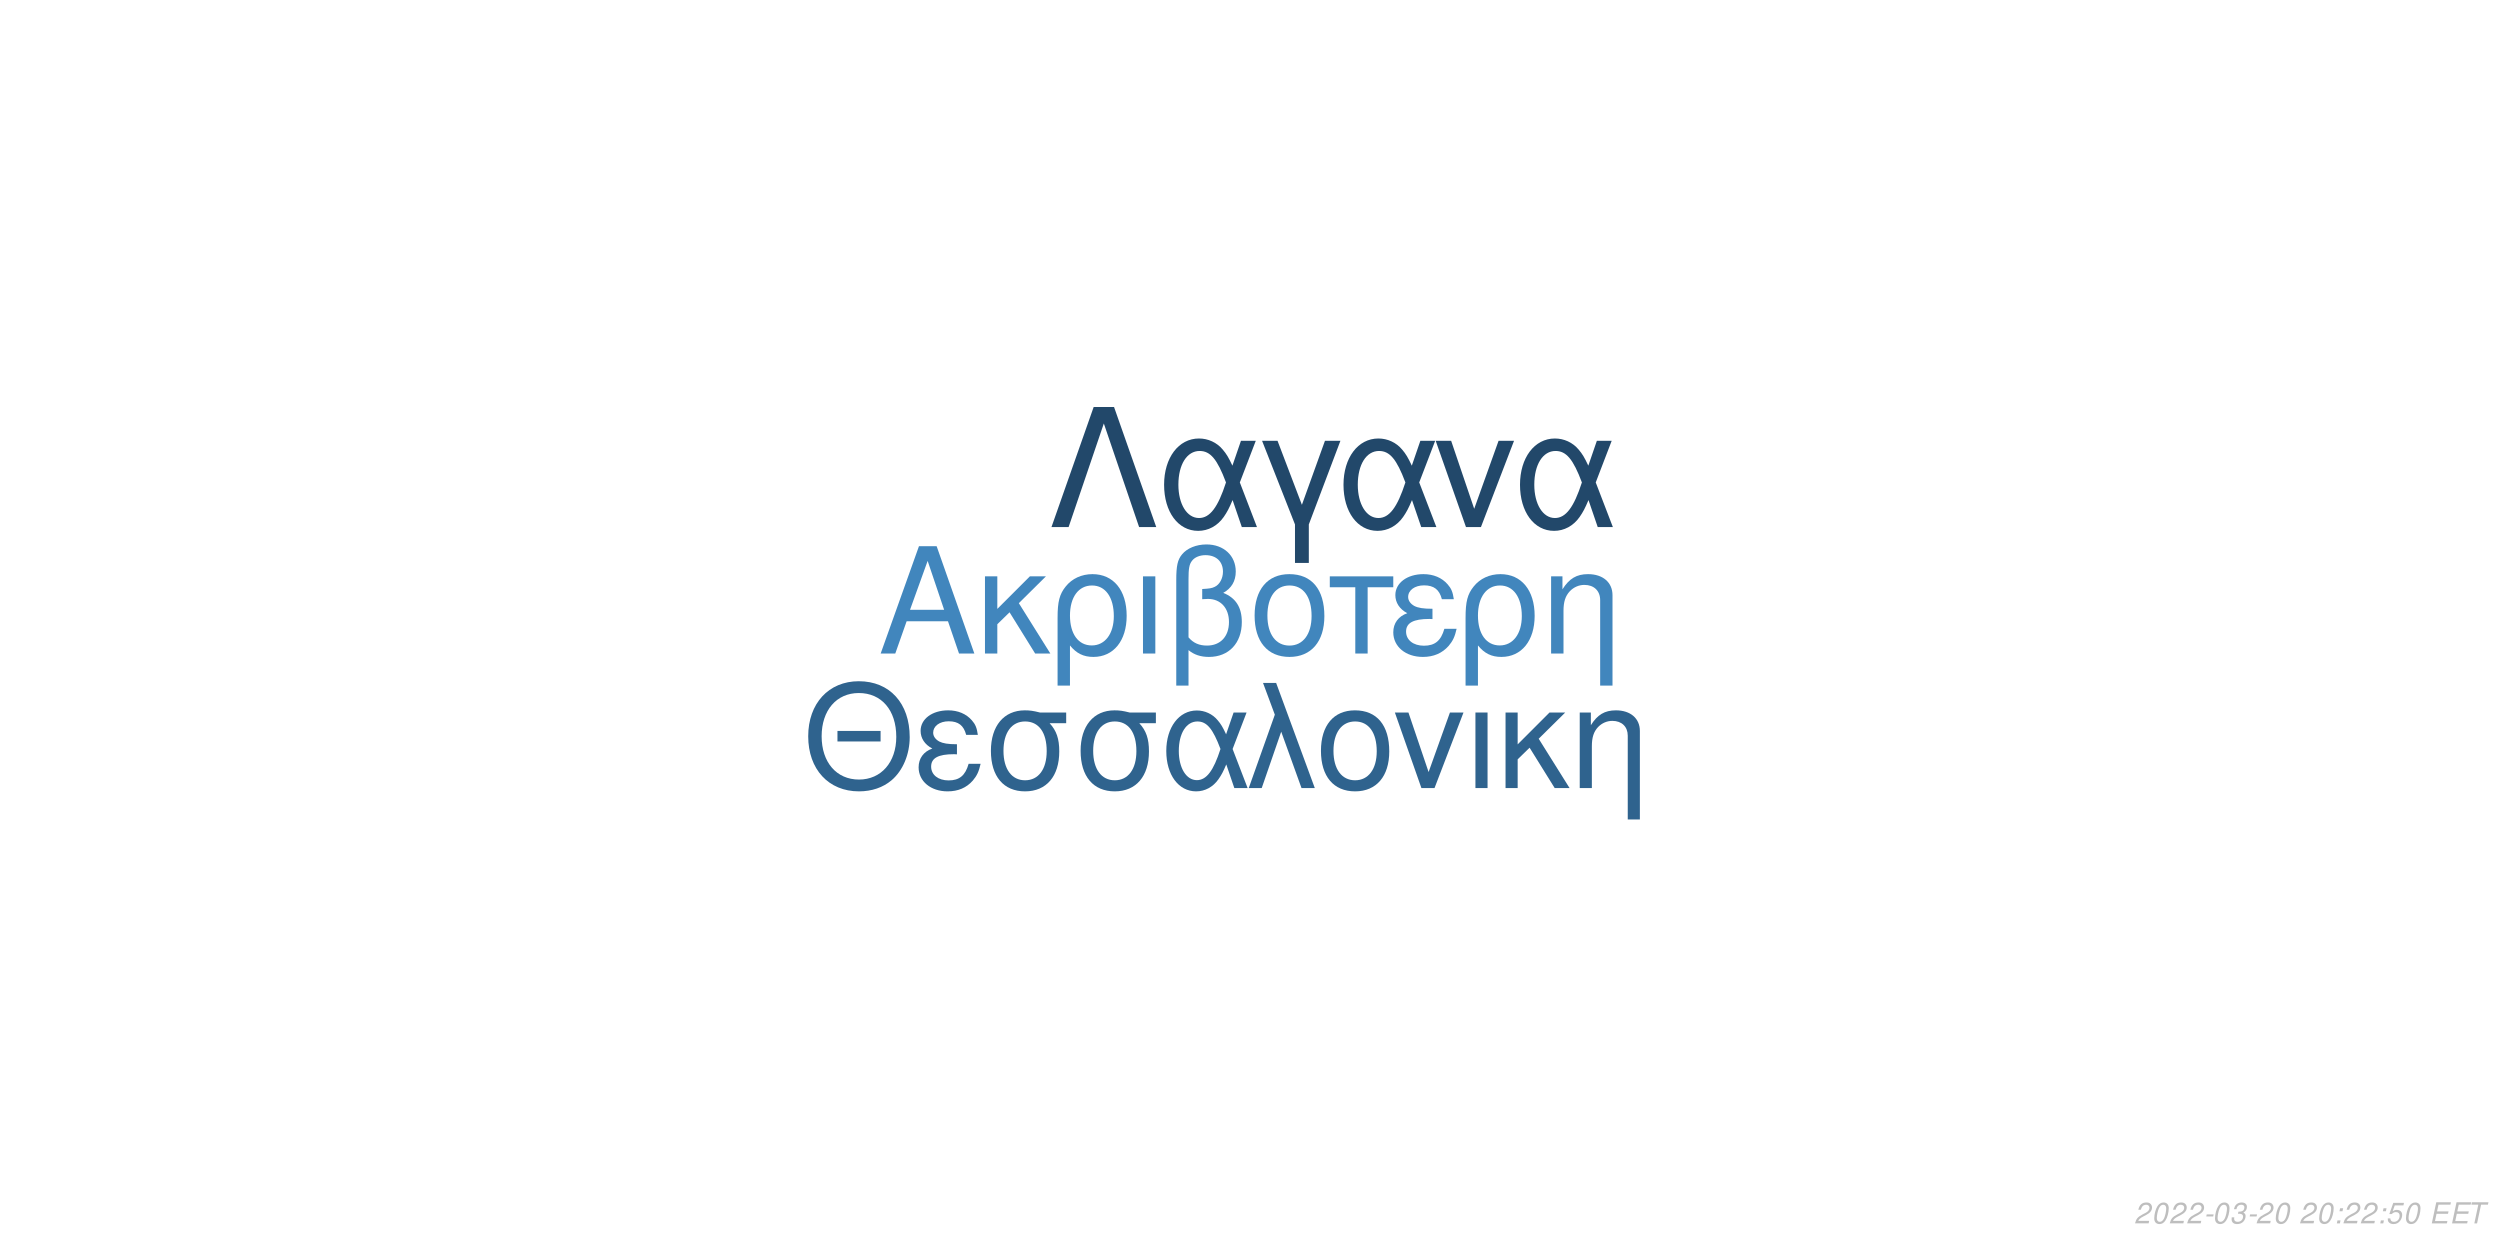
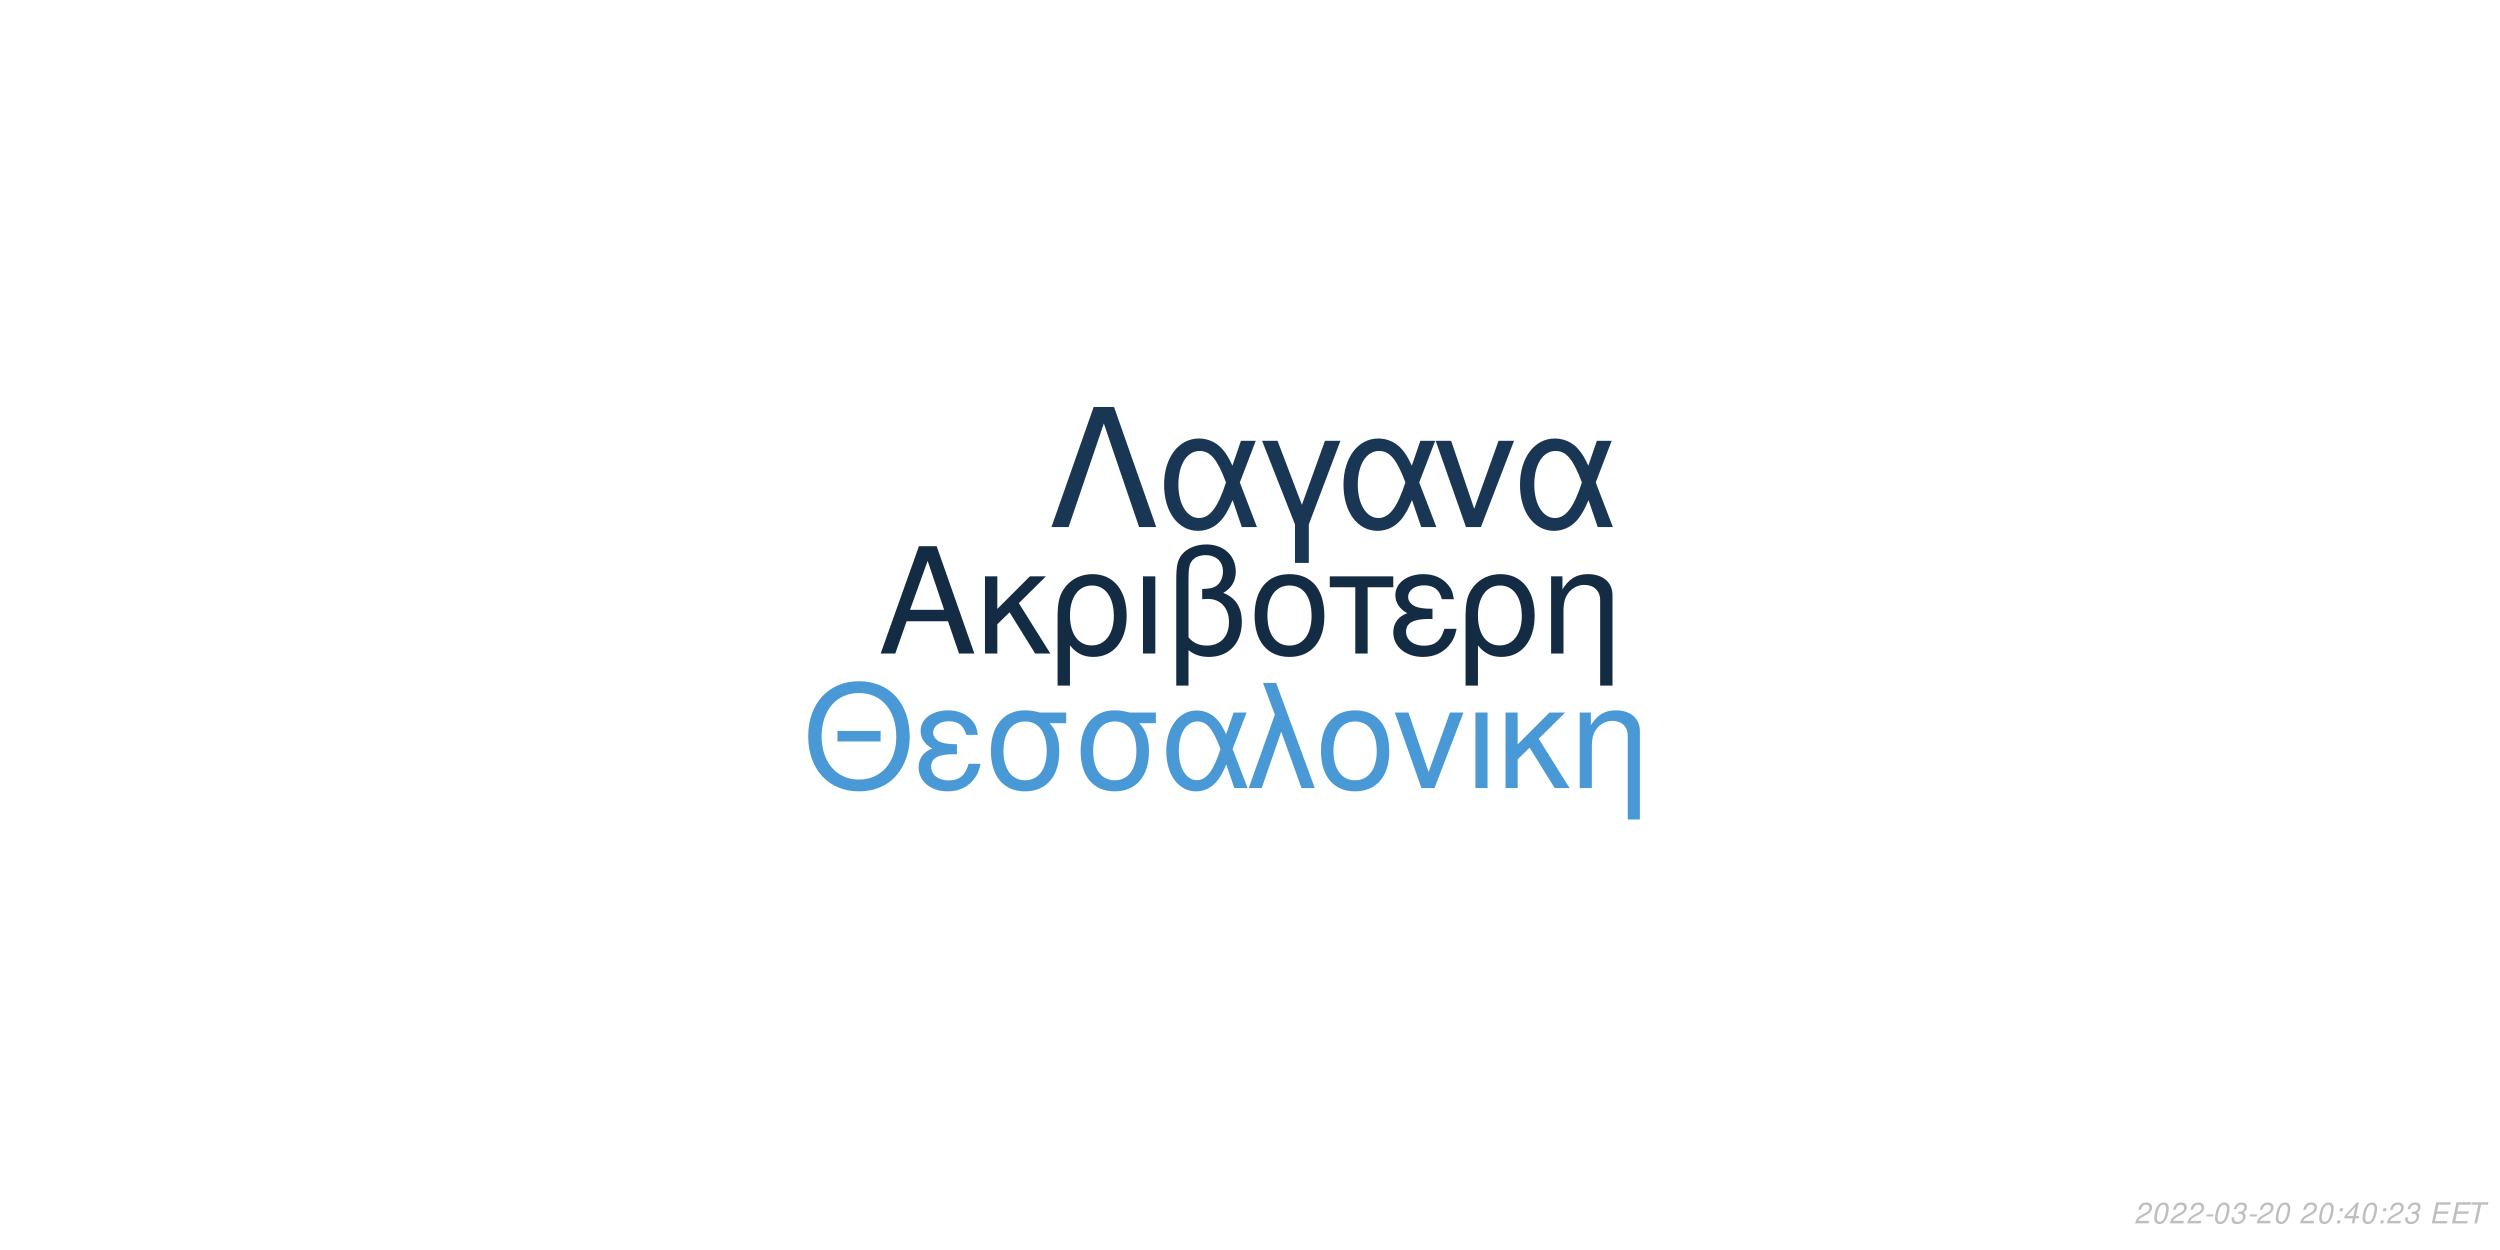
<svg xmlns="http://www.w3.org/2000/svg" xmlns:xlink="http://www.w3.org/1999/xlink" width="864pt" height="432pt" viewBox="0 0 864 432" version="1.1">
  <defs>
    <g>
      <symbol overflow="visible" id="glyph0-0">
        <path style="stroke:none;" d="" />
      </symbol>
      <symbol overflow="visible" id="glyph0-1">
        <path style="stroke:none;" d="M 24.125 -11.141 L 27.938 0 L 33.234 0 L 20.203 -37.094 L 14.094 -37.094 L 0.859 0 L 5.906 0 L 9.828 -11.141 Z M 22.797 -15.109 L 11 -15.109 L 17.094 -32.016 Z M 22.797 -15.109 " />
      </symbol>
      <symbol overflow="visible" id="glyph0-2">
        <path style="stroke:none;" d="M 7.172 -15.422 L 7.172 -26.672 L 2.906 -26.672 L 2.906 0 L 7.172 0 L 7.172 -10.125 L 11.406 -14.25 L 20.25 0 L 25.5 0 L 14.609 -17.406 L 23.969 -26.672 L 18.422 -26.672 Z M 7.172 -15.422 " />
      </symbol>
      <symbol overflow="visible" id="glyph0-3">
        <path style="stroke:none;" d="M 3 11.094 L 7.281 11.094 L 7.281 -2.797 C 9.516 -0.047 11.953 1.172 15.375 1.172 C 22.344 1.172 26.875 -4.422 26.875 -13.031 C 26.875 -21.891 22.297 -27.438 15.062 -27.438 C 11.297 -27.438 7.984 -25.906 5.797 -23.156 C 3.672 -20.516 3 -17.969 3 -12.359 Z M 14.906 -23.516 C 19.547 -23.516 22.438 -19.438 22.438 -12.922 C 22.438 -6.812 19.391 -2.797 14.812 -2.797 C 10.172 -2.797 7.281 -6.766 7.281 -13.125 C 7.281 -19.484 10.234 -23.516 14.906 -23.516 Z M 14.906 -23.516 " />
      </symbol>
      <symbol overflow="visible" id="glyph0-4">
        <path style="stroke:none;" d="M 3.516 0 L 7.781 0 L 7.781 -26.672 L 3.516 -26.672 Z M 3.516 0 " />
      </symbol>
      <symbol overflow="visible" id="glyph0-5">
        <path style="stroke:none;" d="M 4.016 11.094 L 8.25 11.094 L 8.25 -1.172 C 10.172 0.406 12.422 1.172 15.312 1.172 C 22.188 1.172 26.672 -3.609 26.672 -10.891 C 26.672 -15.984 24.578 -19.234 20.25 -20.969 C 23.109 -22.547 24.578 -25.031 24.578 -28.344 C 24.578 -33.844 20.406 -37.703 14.453 -37.703 C 10.938 -37.703 7.734 -36.391 6 -34.25 C 4.484 -32.422 4.016 -30.328 4.016 -25.391 Z M 8.25 -25.656 C 8.25 -29.359 8.5 -30.844 9.469 -32.062 C 10.375 -33.281 12.156 -34 14.094 -34 C 17.812 -34 20.156 -31.812 20.156 -28.297 C 20.156 -25.953 18.984 -23.812 17.297 -23.047 C 16.281 -22.547 15.469 -22.438 12.984 -22.297 L 12.984 -18.781 C 13.734 -18.828 14.344 -18.875 14.969 -18.875 C 19.344 -18.875 22.234 -15.719 22.234 -10.891 C 22.234 -5.906 19.281 -2.75 14.656 -2.75 C 11.953 -2.75 9.922 -3.609 8.25 -5.594 Z M 8.25 -25.656 " />
      </symbol>
      <symbol overflow="visible" id="glyph0-6">
        <path style="stroke:none;" d="M 14.094 -27.438 C 6.562 -27.438 2.094 -22.094 2.094 -13.125 C 2.094 -4.125 6.562 1.172 14.141 1.172 C 21.672 1.172 26.203 -4.172 26.203 -12.922 C 26.203 -22.188 21.828 -27.438 14.094 -27.438 Z M 14.141 -23.516 C 18.938 -23.516 21.781 -19.594 21.781 -12.984 C 21.781 -6.672 18.828 -2.75 14.141 -2.75 C 9.422 -2.75 6.516 -6.672 6.516 -13.125 C 6.516 -19.594 9.422 -23.516 14.141 -23.516 Z M 14.141 -23.516 " />
      </symbol>
      <symbol overflow="visible" id="glyph0-7">
        <path style="stroke:none;" d="M 7.891 0 L 12.156 0 L 12.156 -22.906 L 21.016 -22.906 L 21.016 -26.672 L -0.922 -26.672 L -0.922 -22.906 L 7.891 -22.906 Z M 7.891 0 " />
      </symbol>
      <symbol overflow="visible" id="glyph0-8">
        <path style="stroke:none;" d="M 14.562 -15.469 C 11.344 -15.469 9.562 -15.781 8.297 -16.438 C 6.922 -17.203 6.156 -18.328 6.156 -19.547 C 6.156 -21.891 8.453 -23.562 11.656 -23.562 C 15.062 -23.562 16.953 -22.094 17.812 -18.781 L 21.938 -18.781 C 21.578 -21.266 21.062 -22.5 19.797 -23.922 C 17.812 -26.203 14.906 -27.438 11.453 -27.438 C 5.797 -27.438 1.734 -24.375 1.734 -20.203 C 1.734 -17.609 3.156 -15.375 5.859 -13.938 C 2.797 -12.875 1.016 -10.484 1.016 -7.328 C 1.016 -2.391 5.297 1.172 11.25 1.172 C 14.969 1.172 17.906 -0.109 20.156 -2.641 C 21.578 -4.328 22.297 -5.797 22.906 -8.547 L 18.672 -8.547 C 17.5 -4.422 15.422 -2.703 11.609 -2.703 C 7.938 -2.703 5.438 -4.688 5.438 -7.578 C 5.438 -10.578 7.938 -11.953 13.484 -11.953 C 13.641 -11.953 14.094 -11.953 14.562 -11.906 Z M 14.562 -15.469 " />
      </symbol>
      <symbol overflow="visible" id="glyph0-9">
        <path style="stroke:none;" d="M 3.562 -26.672 L 3.562 0 L 7.844 0 L 7.844 -14.703 C 7.844 -17.906 8.5 -19.891 10.031 -21.531 C 11.406 -22.953 13.188 -23.719 15.062 -23.719 C 18.375 -23.719 20.516 -21.672 20.516 -18.469 L 20.516 11.094 L 24.781 11.094 L 24.781 -20.156 C 24.781 -24.578 21.469 -27.438 16.328 -27.438 C 12.359 -27.438 9.828 -25.906 7.484 -22.188 L 7.484 -26.672 Z M 3.562 -26.672 " />
      </symbol>
      <symbol overflow="visible" id="glyph1-0">
        <path style="stroke:none;" d="" />
      </symbol>
      <symbol overflow="visible" id="glyph1-1">
        <path style="stroke:none;" d="M 26.859 -19.734 L 11.953 -19.734 L 11.953 -16.094 L 26.859 -16.094 Z M 19.328 -36.922 C 8.922 -36.922 1.844 -29.25 1.844 -17.891 C 1.844 -6.484 8.875 1.141 19.391 1.141 C 23.812 1.141 27.703 -0.203 30.641 -2.688 C 34.578 -6.031 36.922 -11.656 36.922 -17.594 C 36.922 -29.297 30 -36.922 19.328 -36.922 Z M 19.328 -32.844 C 27.203 -32.844 32.281 -26.906 32.281 -17.688 C 32.281 -8.922 27.062 -2.938 19.391 -2.938 C 11.609 -2.938 6.484 -8.922 6.484 -17.891 C 6.484 -26.859 11.609 -32.844 19.328 -32.844 Z M 19.328 -32.844 " />
      </symbol>
      <symbol overflow="visible" id="glyph1-2">
        <path style="stroke:none;" d="M 14.25 -15.141 C 11.109 -15.141 9.375 -15.453 8.125 -16.094 C 6.781 -16.844 6.031 -17.938 6.031 -19.141 C 6.031 -21.422 8.266 -23.078 11.406 -23.078 C 14.75 -23.078 16.594 -21.625 17.438 -18.391 L 21.469 -18.391 C 21.125 -20.828 20.625 -22.031 19.391 -23.422 C 17.438 -25.656 14.594 -26.859 11.219 -26.859 C 5.688 -26.859 1.688 -23.875 1.688 -19.781 C 1.688 -17.234 3.094 -15.047 5.734 -13.656 C 2.734 -12.609 1 -10.266 1 -7.172 C 1 -2.344 5.188 1.141 11.016 1.141 C 14.656 1.141 17.547 -0.094 19.734 -2.594 C 21.125 -4.234 21.828 -5.688 22.422 -8.375 L 18.281 -8.375 C 17.141 -4.328 15.094 -2.641 11.359 -2.641 C 7.766 -2.641 5.328 -4.578 5.328 -7.422 C 5.328 -10.359 7.766 -11.703 13.203 -11.703 C 13.359 -11.703 13.797 -11.703 14.25 -11.656 Z M 14.25 -15.141 " />
      </symbol>
      <symbol overflow="visible" id="glyph1-3">
        <path style="stroke:none;" d="M 29 -26.109 L 19.938 -26.109 C 17.594 -26.703 16.438 -26.859 14.703 -26.859 C 7.469 -26.859 2.984 -21.469 2.984 -12.859 C 2.984 -4.031 7.375 1.141 14.797 1.141 C 22.172 1.141 26.609 -4.078 26.609 -12.656 C 26.609 -17.047 25.656 -19.828 23.266 -22.422 L 29 -22.422 Z M 14.797 -23.016 C 19.531 -23.016 22.266 -19.234 22.266 -12.75 C 22.266 -6.531 19.438 -2.688 14.797 -2.688 C 10.172 -2.688 7.328 -6.531 7.328 -12.859 C 7.328 -19.188 10.172 -23.016 14.797 -23.016 Z M 14.797 -23.016 " />
      </symbol>
      <symbol overflow="visible" id="glyph1-4">
        <path style="stroke:none;" d="M 29.344 -26.109 L 24.859 -26.109 L 22.266 -18.578 C 21.125 -21.031 20.484 -22.125 19.328 -23.469 C 17.547 -25.609 14.906 -26.812 12.156 -26.812 C 5.984 -26.812 1.594 -20.984 1.594 -12.812 C 1.594 -4.578 5.828 1.141 11.906 1.141 C 14.953 1.141 17.734 -0.344 19.625 -3.047 C 20.672 -4.531 21.281 -5.688 22.328 -8.172 L 25.109 0 L 29.703 0 L 24.516 -13.5 Z M 20.328 -13.5 C 17.891 -5.922 15.453 -2.734 12.156 -2.734 C 8.516 -2.734 5.922 -6.922 5.922 -12.812 C 5.922 -18.938 8.516 -23.016 12.359 -23.016 C 15.594 -23.016 17.688 -20.531 20.328 -13.5 Z M 20.328 -13.5 " />
      </symbol>
      <symbol overflow="visible" id="glyph1-5">
        <path style="stroke:none;" d="M 1.094 0 L 5.578 0 L 12.312 -19.484 L 19.328 0 L 23.922 0 L 10.562 -36.328 L 6.031 -36.328 L 10.109 -25.359 Z M 1.094 0 " />
      </symbol>
      <symbol overflow="visible" id="glyph1-6">
        <path style="stroke:none;" d="M 13.797 -26.859 C 6.422 -26.859 2.047 -21.625 2.047 -12.859 C 2.047 -4.031 6.422 1.141 13.859 1.141 C 21.234 1.141 25.656 -4.078 25.656 -12.656 C 25.656 -21.719 21.375 -26.859 13.797 -26.859 Z M 13.859 -23.016 C 18.531 -23.016 21.328 -19.188 21.328 -12.703 C 21.328 -6.531 18.438 -2.688 13.859 -2.688 C 9.219 -2.688 6.375 -6.531 6.375 -12.859 C 6.375 -19.188 9.219 -23.016 13.859 -23.016 Z M 13.859 -23.016 " />
      </symbol>
      <symbol overflow="visible" id="glyph1-7">
        <path style="stroke:none;" d="M 14.297 0 L 24.312 -26.109 L 19.625 -26.109 L 12.25 -5.531 L 5.281 -26.109 L 0.594 -26.109 L 9.766 0 Z M 14.297 0 " />
      </symbol>
      <symbol overflow="visible" id="glyph1-8">
        <path style="stroke:none;" d="M 3.438 0 L 7.625 0 L 7.625 -26.109 L 3.438 -26.109 Z M 3.438 0 " />
      </symbol>
      <symbol overflow="visible" id="glyph1-9">
        <path style="stroke:none;" d="M 7.031 -15.094 L 7.031 -26.109 L 2.844 -26.109 L 2.844 0 L 7.031 0 L 7.031 -9.922 L 11.156 -13.953 L 19.828 0 L 24.969 0 L 14.297 -17.047 L 23.469 -26.109 L 18.031 -26.109 Z M 7.031 -15.094 " />
      </symbol>
      <symbol overflow="visible" id="glyph1-10">
        <path style="stroke:none;" d="M 3.484 -26.109 L 3.484 0 L 7.672 0 L 7.672 -14.406 C 7.672 -17.547 8.328 -19.484 9.812 -21.078 C 11.156 -22.469 12.906 -23.219 14.75 -23.219 C 17.984 -23.219 20.078 -21.234 20.078 -18.094 L 20.078 10.859 L 24.266 10.859 L 24.266 -19.734 C 24.266 -24.062 21.031 -26.859 16 -26.859 C 12.109 -26.859 9.609 -25.359 7.328 -21.719 L 7.328 -26.109 Z M 3.484 -26.109 " />
      </symbol>
      <symbol overflow="visible" id="glyph2-0">
        <path style="stroke:none;" d="" />
      </symbol>
      <symbol overflow="visible" id="glyph2-1">
        <path style="stroke:none;" d="M 22.531 -41.484 L 15.484 -41.484 L 0.906 0 L 6.828 0 L 19 -35.797 L 31.188 0 L 37.109 0 Z M 22.531 -41.484 " />
      </symbol>
      <symbol overflow="visible" id="glyph2-2">
        <path style="stroke:none;" d="M 33.516 -29.812 L 28.391 -29.812 L 25.438 -21.219 C 24.125 -24.016 23.391 -25.266 22.078 -26.797 C 20.031 -29.25 17.016 -30.609 13.891 -30.609 C 6.828 -30.609 1.828 -23.953 1.828 -14.625 C 1.828 -5.234 6.656 1.312 13.594 1.312 C 17.078 1.312 20.266 -0.391 22.422 -3.469 C 23.609 -5.172 24.297 -6.484 25.5 -9.328 L 28.688 0 L 33.922 0 L 28 -15.422 Z M 23.219 -15.422 C 20.422 -6.766 17.641 -3.125 13.891 -3.125 C 9.734 -3.125 6.766 -7.906 6.766 -14.625 C 6.766 -21.625 9.734 -26.297 14.109 -26.297 C 17.812 -26.297 20.203 -23.453 23.219 -15.422 Z M 23.219 -15.422 " />
      </symbol>
      <symbol overflow="visible" id="glyph2-3">
        <path style="stroke:none;" d="M 12.062 12.406 L 16.844 12.406 L 16.844 -0.906 L 27.766 -29.812 L 22.422 -29.812 L 14.453 -7.688 L 6.031 -29.812 L 0.688 -29.812 L 12.062 -0.906 Z M 12.062 12.406 " />
      </symbol>
      <symbol overflow="visible" id="glyph2-4">
        <path style="stroke:none;" d="M 16.328 0 L 27.766 -29.812 L 22.422 -29.812 L 14 -6.312 L 6.031 -29.812 L 0.688 -29.812 L 11.156 0 Z M 16.328 0 " />
      </symbol>
      <symbol overflow="visible" id="glyph3-0">
        <path style="stroke:none;" d="" />
      </symbol>
      <symbol overflow="visible" id="glyph3-1">
        <path style="stroke:none;" d="M 5.234 -0.875 L 1.469 -0.875 C 1.641 -1.375 2.203 -1.891 3.109 -2.344 L 4.234 -2.938 C 5.562 -3.625 6.219 -4.469 6.219 -5.484 C 6.219 -5.938 6.062 -6.359 5.797 -6.656 C 5.469 -7.047 4.984 -7.234 4.312 -7.234 C 2.766 -7.234 1.891 -6.453 1.484 -4.734 L 2.375 -4.734 C 2.484 -5.188 2.609 -5.484 2.797 -5.75 C 3.094 -6.203 3.609 -6.453 4.188 -6.453 C 4.891 -6.453 5.344 -6.031 5.344 -5.375 C 5.344 -4.703 4.859 -4.094 4.016 -3.656 L 2.984 -3.125 C 1.234 -2.188 0.797 -1.656 0.344 -0.016 L 5.047 -0.016 Z M 5.234 -0.875 " />
      </symbol>
      <symbol overflow="visible" id="glyph3-2">
        <path style="stroke:none;" d="M 4.203 -7.234 C 3.375 -7.234 2.688 -6.812 2.125 -5.984 C 1.484 -5.047 0.984 -3.188 0.984 -1.734 C 0.984 -1.109 1.172 -0.562 1.484 -0.266 C 1.797 0.047 2.281 0.234 2.766 0.234 C 3.625 0.234 4.281 -0.156 4.859 -1.016 C 5.516 -1.953 6 -3.797 6 -5.266 C 6 -6.5 5.328 -7.234 4.203 -7.234 Z M 4.094 -6.453 C 4.734 -6.453 5.125 -5.984 5.125 -5.156 C 5.125 -4.203 4.781 -2.625 4.406 -1.812 C 3.984 -0.938 3.516 -0.547 2.875 -0.547 C 2.25 -0.547 1.875 -1.031 1.875 -1.828 C 1.875 -2.797 2.203 -4.344 2.594 -5.203 C 2.984 -6.047 3.453 -6.453 4.094 -6.453 Z M 4.094 -6.453 " />
      </symbol>
      <symbol overflow="visible" id="glyph3-3">
        <path style="stroke:none;" d="M 3.516 -3.125 L 1.125 -3.125 L 0.969 -2.406 L 3.359 -2.406 Z M 3.516 -3.125 " />
      </symbol>
      <symbol overflow="visible" id="glyph3-4">
        <path style="stroke:none;" d="M 2.922 -3.312 C 3.125 -3.344 3.234 -3.344 3.375 -3.344 C 4.203 -3.344 4.688 -3 4.688 -2.406 C 4.688 -1.312 3.906 -0.547 2.781 -0.547 C 2.047 -0.547 1.594 -0.938 1.594 -1.562 C 1.594 -1.719 1.609 -1.844 1.656 -2.094 L 0.766 -2.094 C 0.734 -1.797 0.719 -1.641 0.719 -1.469 C 0.719 -0.375 1.406 0.234 2.641 0.234 C 3.547 0.234 4.297 -0.078 4.812 -0.656 C 5.266 -1.156 5.562 -1.875 5.562 -2.547 C 5.562 -3.125 5.344 -3.453 4.797 -3.734 C 5.641 -4.234 6.016 -4.844 6.016 -5.734 C 6.016 -6.656 5.312 -7.234 4.203 -7.234 C 3.375 -7.234 2.672 -6.938 2.188 -6.375 C 1.891 -6.031 1.703 -5.641 1.516 -4.906 L 2.391 -4.906 C 2.5 -5.359 2.594 -5.594 2.734 -5.812 C 3.047 -6.234 3.516 -6.453 4.078 -6.453 C 4.734 -6.453 5.141 -6.125 5.141 -5.578 C 5.141 -5.188 5.016 -4.797 4.797 -4.547 C 4.516 -4.234 4 -4.062 3.266 -4.062 L 3.078 -4.062 Z M 2.922 -3.312 " />
      </symbol>
      <symbol overflow="visible" id="glyph3-5">
        <path style="stroke:none;" d="" />
      </symbol>
      <symbol overflow="visible" id="glyph3-6">
        <path style="stroke:none;" d="M 2.359 -1.031 L 1.312 -1.031 L 1.094 0 L 2.141 0 Z M 3.266 -5.234 L 2.219 -5.234 L 2 -4.203 L 3.047 -4.203 Z M 3.266 -5.234 " />
      </symbol>
      <symbol overflow="visible" id="glyph3-7">
-         <path style="stroke:none;" d="M 6.297 -7.094 L 2.594 -7.094 L 1.234 -3.234 L 2.047 -3.234 C 2.656 -3.766 2.938 -3.906 3.531 -3.906 C 4.328 -3.906 4.797 -3.453 4.797 -2.688 C 4.797 -1.438 3.969 -0.547 2.828 -0.547 C 2.031 -0.547 1.609 -0.938 1.578 -1.734 L 0.703 -1.734 L 0.703 -1.516 C 0.703 -0.938 0.844 -0.547 1.188 -0.266 C 1.562 0.062 2.078 0.234 2.703 0.234 C 3.656 0.234 4.391 -0.156 4.984 -0.922 C 5.422 -1.5 5.672 -2.234 5.672 -2.953 C 5.672 -4 4.938 -4.672 3.812 -4.672 C 3.328 -4.672 2.906 -4.547 2.406 -4.234 L 3.109 -6.219 L 6.109 -6.219 Z M 6.297 -7.094 " />
+         <path style="stroke:none;" d="M 3.625 -1.75 L 3.266 0 L 4.141 0 L 4.516 -1.75 L 5.562 -1.75 L 5.734 -2.531 L 4.688 -2.531 L 5.688 -7.234 L 5.016 -7.234 L 0.844 -2.672 L 0.641 -1.75 Z M 3.797 -2.531 L 1.594 -2.531 L 4.469 -5.703 Z M 3.797 -2.531 " />
      </symbol>
      <symbol overflow="visible" id="glyph3-8">
        <path style="stroke:none;" d="M 2.547 -3.312 L 6.5 -3.312 L 6.688 -4.141 L 2.719 -4.141 L 3.219 -6.469 L 7.344 -6.469 L 7.516 -7.297 L 2.453 -7.297 L 0.906 0 L 6.125 0 L 6.297 -0.812 L 2.016 -0.812 Z M 2.547 -3.312 " />
      </symbol>
      <symbol overflow="visible" id="glyph3-9">
        <path style="stroke:none;" d="M 4.938 -6.469 L 7.312 -6.469 L 7.484 -7.297 L 1.75 -7.297 L 1.578 -6.469 L 3.984 -6.469 L 2.609 0 L 3.547 0 Z M 4.938 -6.469 " />
      </symbol>
    </g>
  </defs>
  <g id="surface1">
    <rect x="0" y="0" width="864" height="432" style="fill:rgb(100%,100%,100%);fill-opacity:1;stroke:none;" />
-     <g style="fill:rgb(25.49%,52.549%,74.118%);fill-opacity:1;">
+     <g style="fill:rgb(7.451%,16.863%,26.275%);fill-opacity:1;">
      <use xlink:href="#glyph0-1" x="303.5" y="225.861" />
      <use xlink:href="#glyph0-2" x="337.5" y="225.861" />
      <use xlink:href="#glyph0-3" x="362.5" y="225.861" />
      <use xlink:href="#glyph0-4" x="391.5" y="225.861" />
      <use xlink:href="#glyph0-5" x="402.5" y="225.861" />
      <use xlink:href="#glyph0-6" x="431.5" y="225.861" />
      <use xlink:href="#glyph0-7" x="460.5" y="225.861" />
      <use xlink:href="#glyph0-8" x="480.5" y="225.861" />
      <use xlink:href="#glyph0-3" x="503.5" y="225.861" />
      <use xlink:href="#glyph0-9" x="532.5" y="225.861" />
    </g>
-     <g style="fill:rgb(18.431%,38.824%,55.686%);fill-opacity:1;">
+     <g style="fill:rgb(29.02%,60%,84.314%);fill-opacity:1;">
      <use xlink:href="#glyph1-1" x="277.473" y="272.354" />
      <use xlink:href="#glyph1-2" x="316.473" y="272.354" />
      <use xlink:href="#glyph1-3" x="339.473" y="272.354" />
      <use xlink:href="#glyph1-3" x="370.473" y="272.354" />
      <use xlink:href="#glyph1-4" x="401.473" y="272.354" />
      <use xlink:href="#glyph1-5" x="430.473" y="272.354" />
      <use xlink:href="#glyph1-6" x="454.473" y="272.354" />
      <use xlink:href="#glyph1-7" x="481.473" y="272.354" />
      <use xlink:href="#glyph1-8" x="506.473" y="272.354" />
      <use xlink:href="#glyph1-9" x="517.473" y="272.354" />
      <use xlink:href="#glyph1-10" x="542.473" y="272.354" />
    </g>
-     <g style="fill:rgb(13.333%,28.235%,41.569%);fill-opacity:1;">
+     <g style="fill:rgb(9.804%,21.569%,32.941%);fill-opacity:1;">
      <use xlink:href="#glyph2-1" x="362.484" y="182.152" />
      <use xlink:href="#glyph2-2" x="400.484" y="182.152" />
      <use xlink:href="#glyph2-3" x="435.484" y="182.152" />
      <use xlink:href="#glyph2-2" x="462.484" y="182.152" />
      <use xlink:href="#glyph2-4" x="495.484" y="182.152" />
      <use xlink:href="#glyph2-2" x="523.484" y="182.152" />
    </g>
    <g style="fill:rgb(74.51%,74.51%,74.51%);fill-opacity:1;">
      <use xlink:href="#glyph3-1" x="737.52" y="422.81" />
      <use xlink:href="#glyph3-2" x="743.52" y="422.81" />
      <use xlink:href="#glyph3-1" x="749.52" y="422.81" />
      <use xlink:href="#glyph3-1" x="755.52" y="422.81" />
      <use xlink:href="#glyph3-3" x="761.52" y="422.81" />
      <use xlink:href="#glyph3-2" x="764.52" y="422.81" />
      <use xlink:href="#glyph3-4" x="770.52" y="422.81" />
      <use xlink:href="#glyph3-3" x="776.52" y="422.81" />
      <use xlink:href="#glyph3-1" x="779.52" y="422.81" />
      <use xlink:href="#glyph3-2" x="785.52" y="422.81" />
      <use xlink:href="#glyph3-5" x="791.52" y="422.81" />
      <use xlink:href="#glyph3-1" x="794.52" y="422.81" />
      <use xlink:href="#glyph3-2" x="800.52" y="422.81" />
      <use xlink:href="#glyph3-6" x="806.52" y="422.81" />
-       <use xlink:href="#glyph3-1" x="809.52" y="422.81" />
-       <use xlink:href="#glyph3-1" x="815.52" y="422.81" />
+       <use xlink:href="#glyph3-7" x="809.52" y="422.81" />
+       <use xlink:href="#glyph3-2" x="815.52" y="422.81" />
      <use xlink:href="#glyph3-6" x="821.52" y="422.81" />
-       <use xlink:href="#glyph3-7" x="824.52" y="422.81" />
-       <use xlink:href="#glyph3-2" x="830.52" y="422.81" />
+       <use xlink:href="#glyph3-1" x="824.52" y="422.81" />
+       <use xlink:href="#glyph3-4" x="830.52" y="422.81" />
      <use xlink:href="#glyph3-5" x="836.52" y="422.81" />
      <use xlink:href="#glyph3-8" x="839.52" y="422.81" />
      <use xlink:href="#glyph3-8" x="846.52" y="422.81" />
      <use xlink:href="#glyph3-9" x="852.52" y="422.81" />
    </g>
  </g>
</svg>
